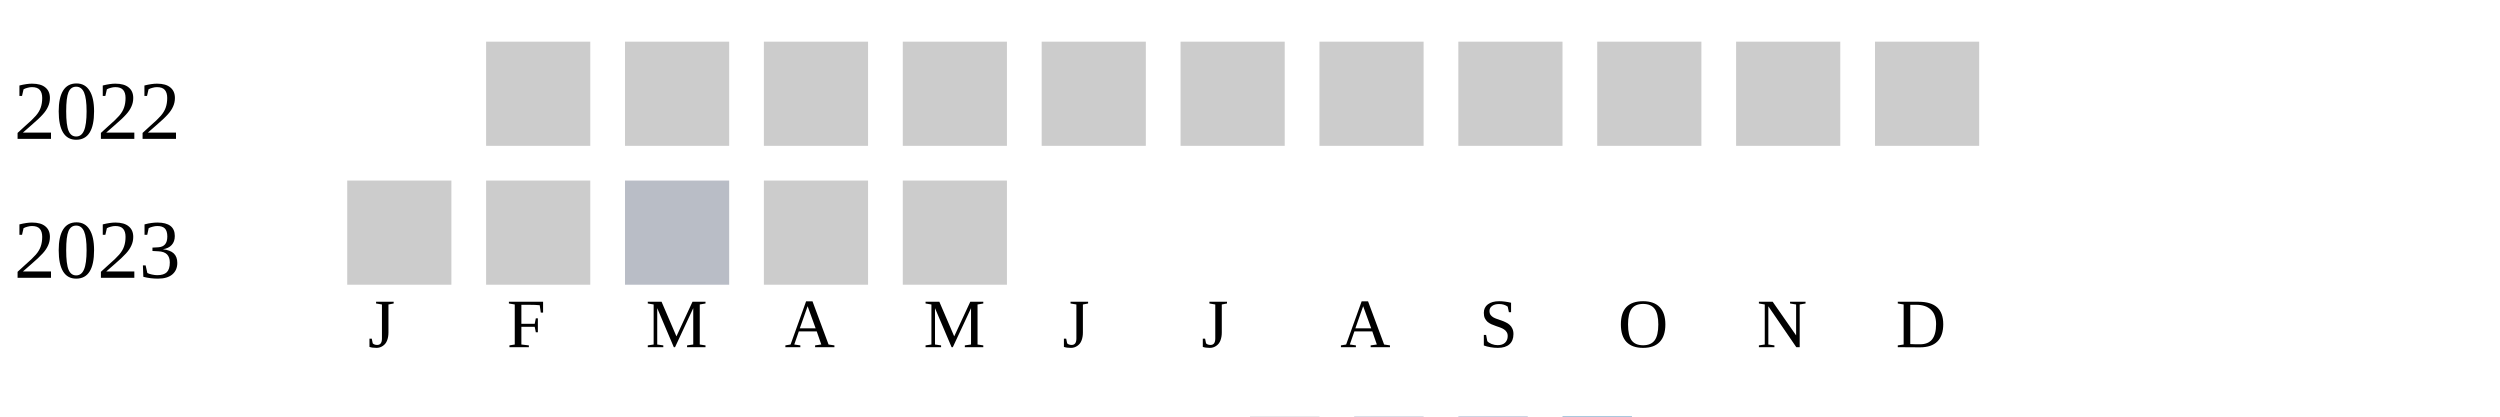
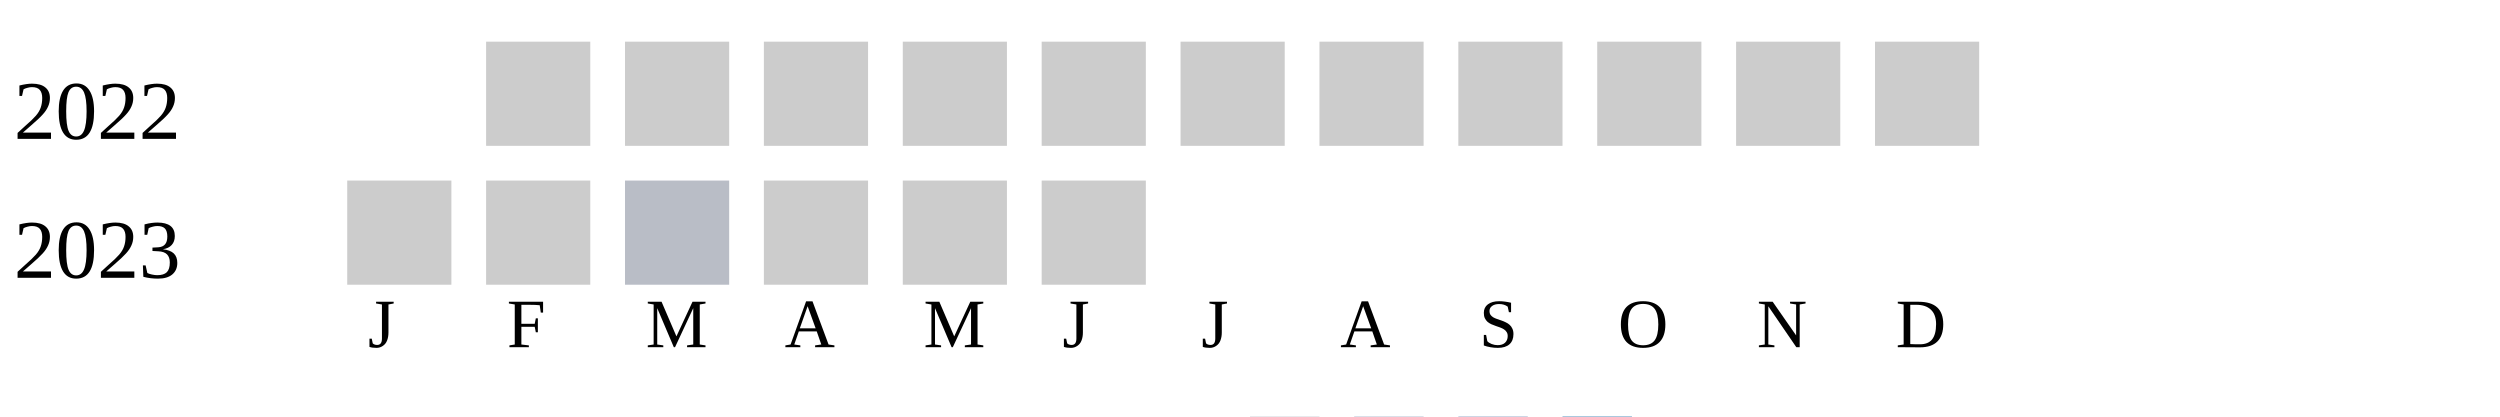
<svg xmlns="http://www.w3.org/2000/svg" width="360" height="60">
  <g transform="translate(0 0)">
    <text x="2" y="20">2022</text>
    <rect x="70" y="6" width="15" height="15" fill="#cccccc" />
    <rect x="90" y="6" width="15" height="15" fill="#cccccc" />
    <rect x="110" y="6" width="15" height="15" fill="#cccccc" />
    <rect x="130" y="6" width="15" height="15" fill="#cccccc" />
    <rect x="150" y="6" width="15" height="15" fill="#cccccc" />
    <rect x="170" y="6" width="15" height="15" fill="#cccccc" />
    <rect x="190" y="6" width="15" height="15" fill="#cccccc" />
    <rect x="210" y="6" width="15" height="15" fill="#cccccc" />
    <rect x="230" y="6" width="15" height="15" fill="#cccccc" />
    <rect x="250" y="6" width="15" height="15" fill="#cccccc" />
    <rect x="270" y="6" width="15" height="15" fill="#cccccc" />
  </g>
  <g transform="translate(0 20)">
    <text x="2" y="20">2023</text>
    <rect x="50" y="6" width="15" height="15" fill="#cccccc" />
    <rect x="70" y="6" width="15" height="15" fill="#cccccc" />
    <rect x="90" y="6" width="15" height="15" fill="#b9bdc6" />
    <rect x="110" y="6" width="15" height="15" fill="#cccccc" />
    <rect x="130" y="6" width="15" height="15" fill="#cccccc" />
+     <rect x="150" y="6" width="15" height="15" fill="#cccccc" />
  </g>
  <text style="font-size: 10px; text-align: center" x="53" y="50">J</text>
  <text style="font-size: 10px; text-align: center" x="73" y="50">F</text>
  <text style="font-size: 10px; text-align: center" x="93" y="50">M</text>
  <text style="font-size: 10px; text-align: center" x="113" y="50">A</text>
  <text style="font-size: 10px; text-align: center" x="133" y="50">M</text>
  <text style="font-size: 10px; text-align: center" x="153" y="50">J</text>
  <text style="font-size: 10px; text-align: center" x="173" y="50">J</text>
  <text style="font-size: 10px; text-align: center" x="193" y="50">A</text>
  <text style="font-size: 10px; text-align: center" x="213" y="50">S</text>
  <text style="font-size: 10px; text-align: center" x="233" y="50">O</text>
  <text style="font-size: 10px; text-align: center" x="253" y="50">N</text>
  <text style="font-size: 10px; text-align: center" x="273" y="50">D</text>
  <text style="font-size: 10px;" x="155" y="69">Less</text>
  <rect fill="#b9bdc6" width="10" height="10" x="180" y="60" />
  <rect fill="#919fba" width="10" height="10" x="195" y="60" />
  <rect fill="#6882ae" width="10" height="10" x="210" y="60" />
  <rect fill="#005a9c" width="10" height="10" x="225" y="60" />
  <text x="240" y="69" style="font-size: 10px;">More</text>
</svg>
